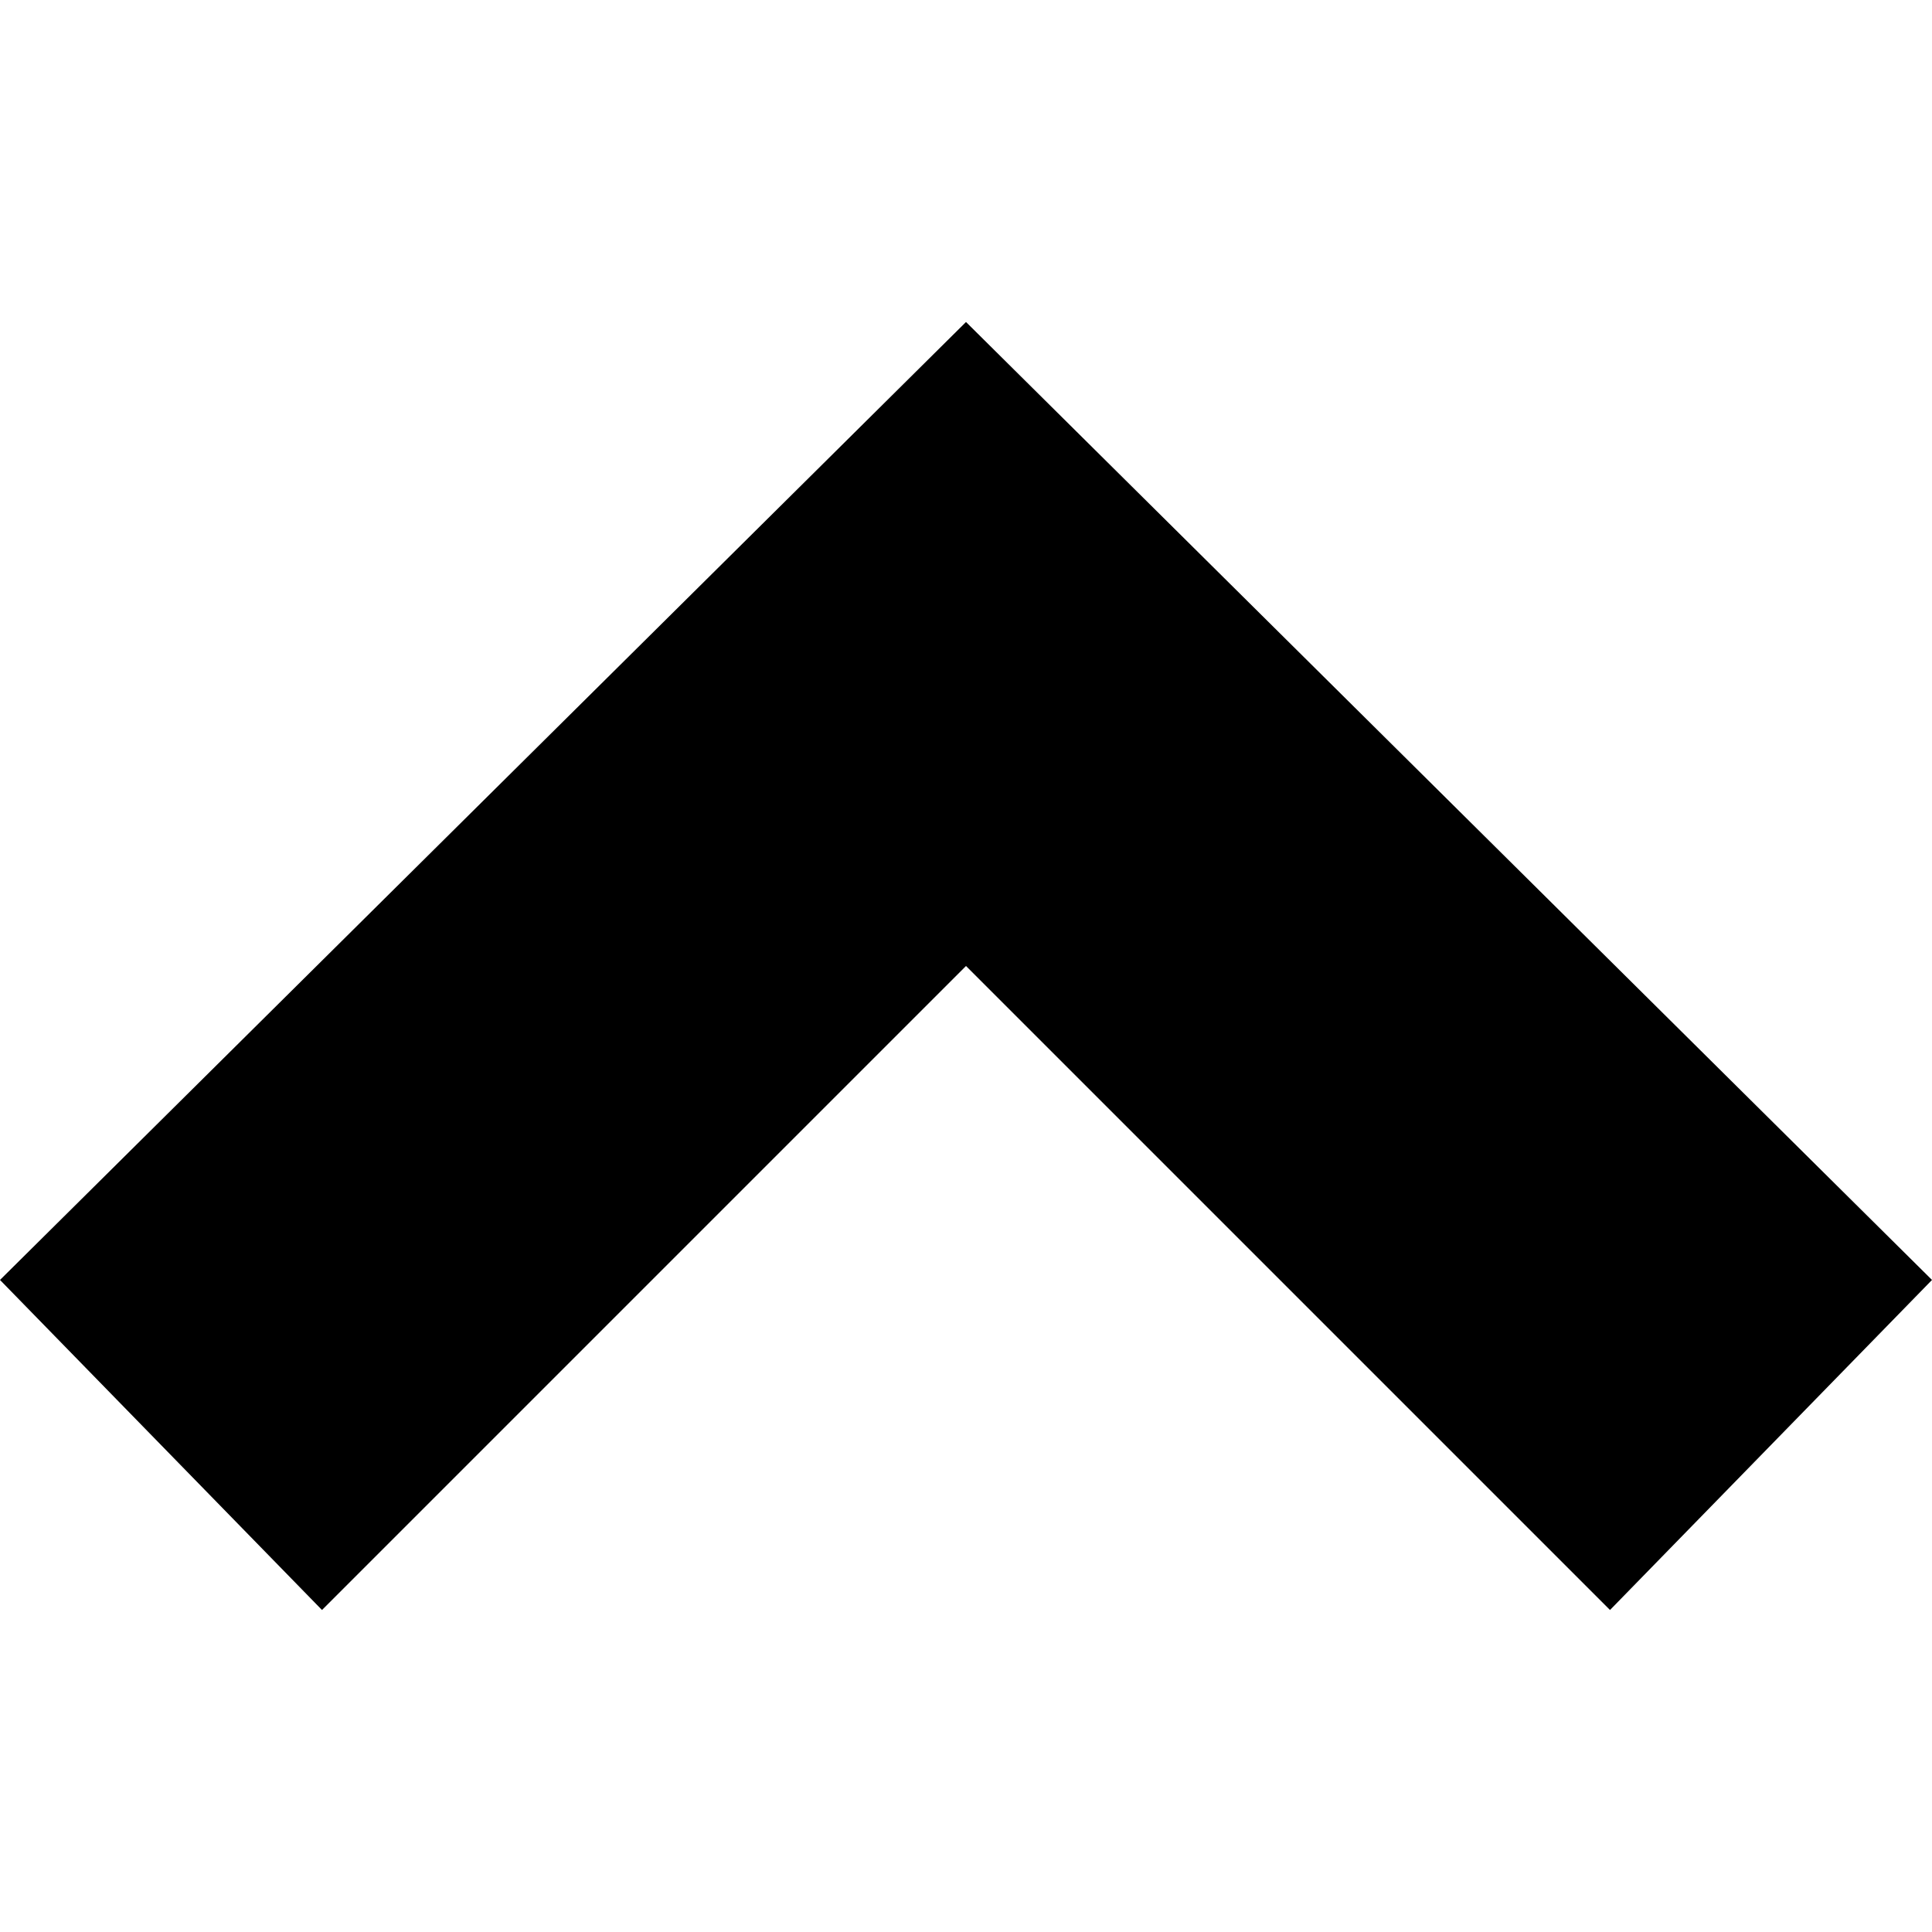
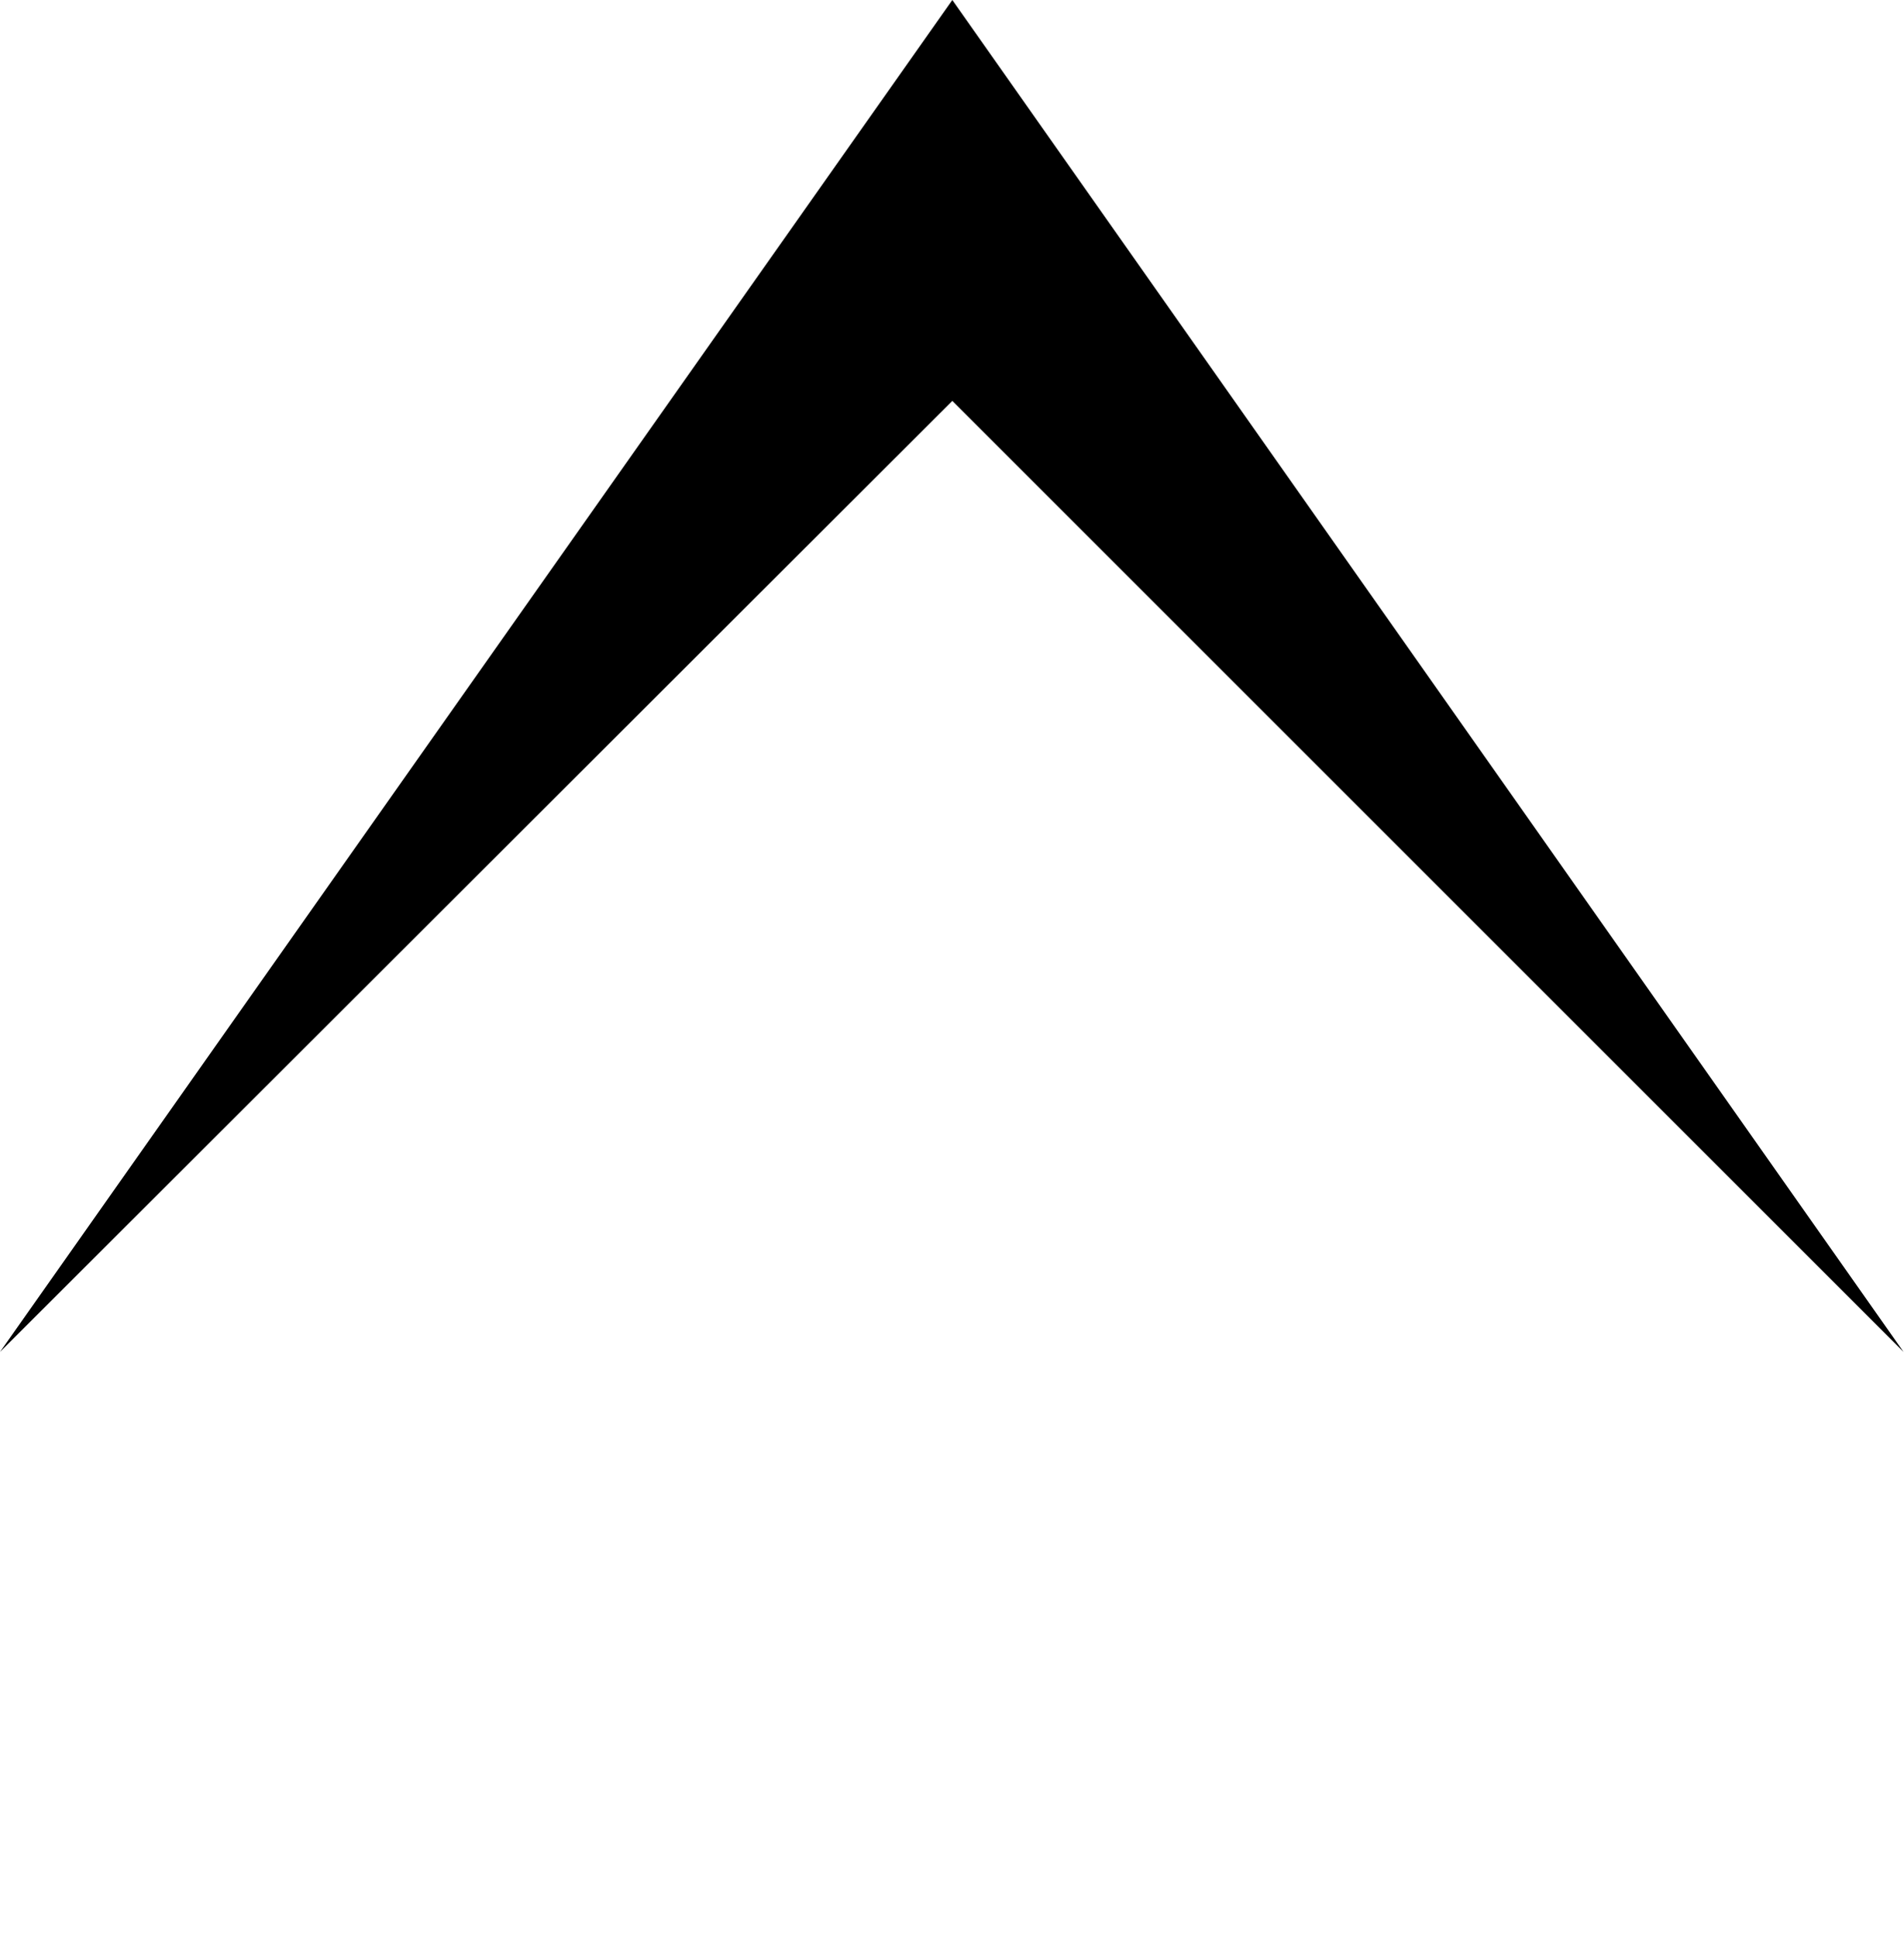
- <svg xmlns="http://www.w3.org/2000/svg" version="1.1" id="Layer_1" x="0px" y="0px" viewBox="0 0 24 24" style="enable-background:new 0 0 24 24;" xml:space="preserve">
-   <path d="M24,15.9L20,20l-8-8l-8,8l-4-4.1L12,4L24,15.9z" />
+ <svg xmlns="http://www.w3.org/2000/svg" id="Layer_1" data-name="Layer 1" viewBox="0 0 17.33 17.63">
+   <polyline points="8.67 0 0 12.31 8.67 3.65 17.33 12.31" />
</svg>
